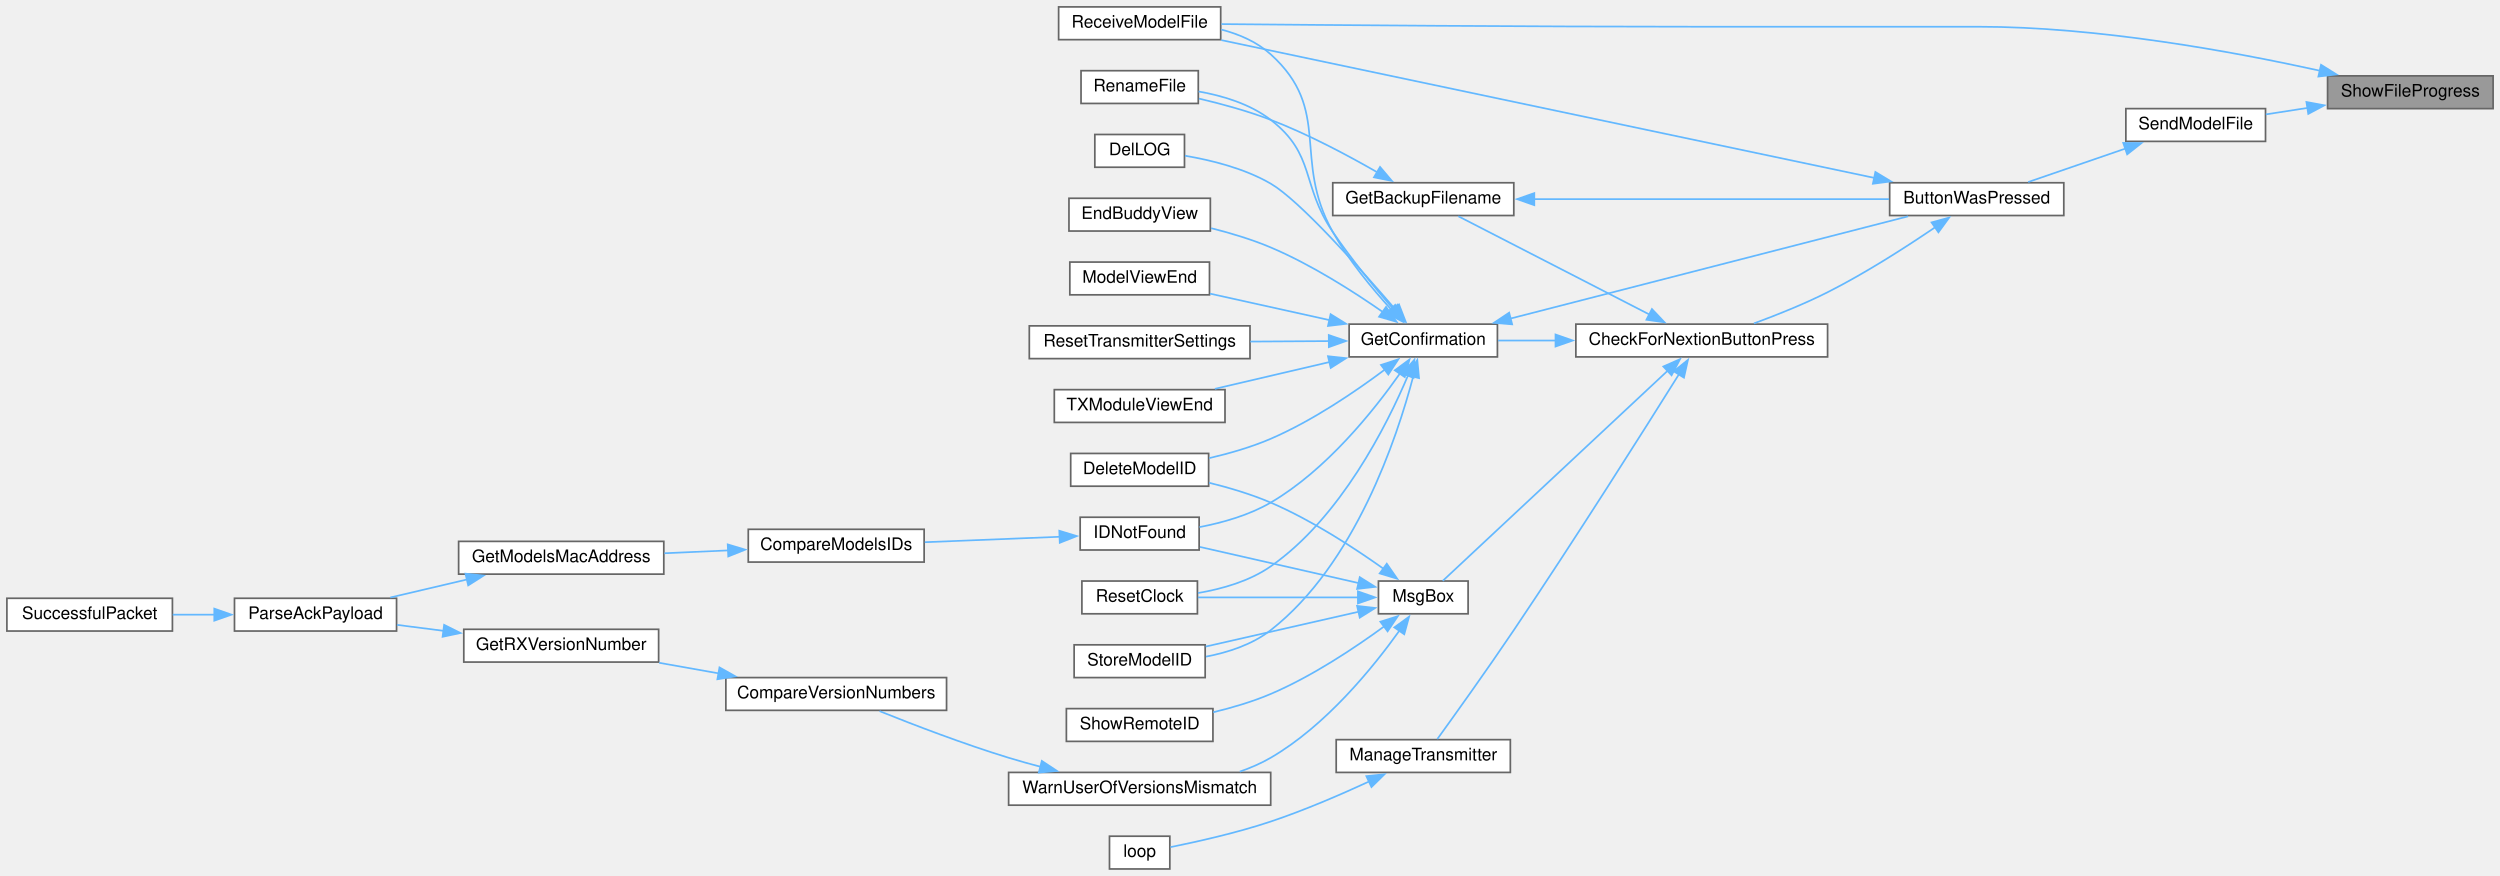
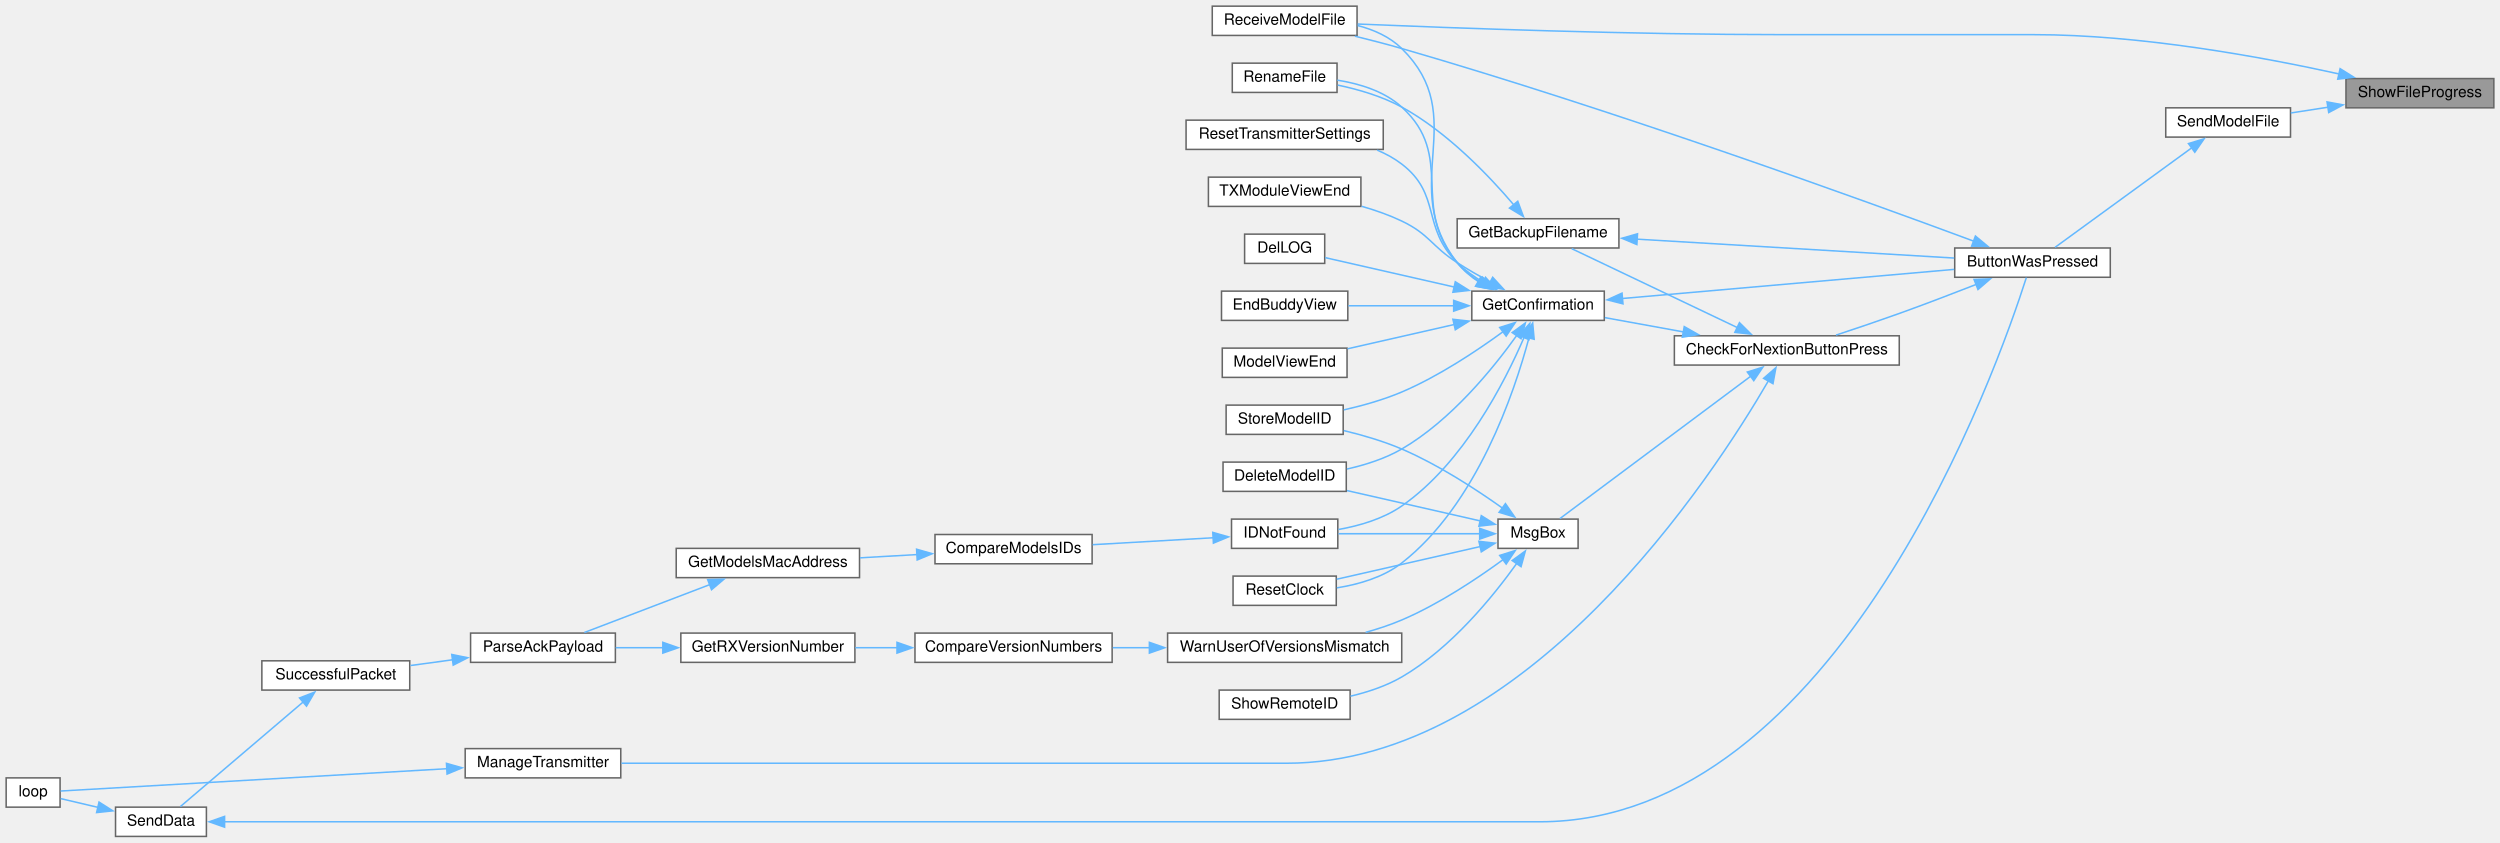
- <svg xmlns="http://www.w3.org/2000/svg" xmlns:xlink="http://www.w3.org/1999/xlink" width="1450pt" height="508pt" viewBox="0.00 0.00 1450.00 508.00">
-   <g id="graph0" class="graph" transform="scale(1 1) rotate(0) translate(4 504)">
+ <svg xmlns="http://www.w3.org/2000/svg" xmlns:xlink="http://www.w3.org/1999/xlink" width="1623pt" height="547pt" viewBox="0.00 0.00 1623.00 547.00">
+   <g id="graph0" class="graph" transform="scale(1 1) rotate(0) translate(4 543)">
    <g id="node1" class="node">
      <g id="a_node1">
        <a xlink:title=" ">
-           <polygon fill="#999999" stroke="#666666" points="1442,-460 1346,-460 1346,-441 1442,-441 1442,-460" />
-           <text text-anchor="middle" x="1394" y="-448" font-family="Helvetica,sans-Serif" font-size="10.00">ShowFileProgress</text>
+           <polygon fill="#999999" stroke="#666666" points="1615,-492 1519,-492 1519,-473 1615,-473 1615,-492" />
+           <text text-anchor="middle" x="1567" y="-480" font-family="Helvetica,sans-Serif" font-size="10.00">ShowFileProgress</text>
        </a>
      </g>
    </g>
    <g id="node2" class="node">
      <g id="a_node2">
        <a xlink:href="ModelExchange_8h.html#ab7c9edf843c732d7fe296564f39bc0dc" target="_top" xlink:title="RECEIVE A MODEL FILE.">
-           <polygon fill="white" stroke="#666666" points="704,-500 610,-500 610,-481 704,-481 704,-500" />
-           <text text-anchor="middle" x="657" y="-488" font-family="Helvetica,sans-Serif" font-size="10.00">ReceiveModelFile</text>
+           <polygon fill="white" stroke="#666666" points="877,-539 783,-539 783,-520 877,-520 877,-539" />
+           <text text-anchor="middle" x="830" y="-527" font-family="Helvetica,sans-Serif" font-size="10.00">ReceiveModelFile</text>
        </a>
      </g>
    </g>
    <g id="edge1" class="edge">
-       <path fill="none" stroke="#63b8ff" d="M1341.47,-463C1291.26,-474.08 1212.6,-488.5 1143.5,-488.5 1143.5,-488.5 1143.5,-488.5 982,-488.5 883.14,-488.5 767.31,-489.44 704.41,-490.03" />
-       <polygon fill="#63b8ff" stroke="#63b8ff" points="1342.2,-466.43 1351.19,-460.82 1340.66,-459.6 1342.2,-466.43" />
+       <path fill="none" stroke="#63b8ff" d="M1514.47,-495C1464.26,-506.08 1385.6,-520.5 1316.5,-520.5 1316.5,-520.5 1316.5,-520.5 1155,-520.5 1056.1,-520.5 940.29,-524.74 877.4,-527.4" />
+       <polygon fill="#63b8ff" stroke="#63b8ff" points="1515.2,-498.43 1524.19,-492.82 1513.66,-491.6 1515.2,-498.43" />
    </g>
    <g id="node3" class="node">
      <g id="a_node3">
        <a xlink:href="ModelExchange_8h.html#a58c67a975068930341f0663e0a08c9d3" target="_top" xlink:title="SEND A MODEL FILE.">
-           <polygon fill="white" stroke="#666666" points="1310,-441 1229,-441 1229,-422 1310,-422 1310,-441" />
-           <text text-anchor="middle" x="1269.5" y="-429" font-family="Helvetica,sans-Serif" font-size="10.00">SendModelFile</text>
+           <polygon fill="white" stroke="#666666" points="1483,-473 1402,-473 1402,-454 1483,-454 1483,-473" />
+           <text text-anchor="middle" x="1442.5" y="-461" font-family="Helvetica,sans-Serif" font-size="10.00">SendModelFile</text>
        </a>
      </g>
    </g>
    <g id="edge2" class="edge">
-       <path fill="none" stroke="#63b8ff" d="M1334.5,-441.43C1326.26,-440.15 1317.96,-438.86 1310.19,-437.66" />
-       <polygon fill="#63b8ff" stroke="#63b8ff" points="1333.72,-444.85 1344.14,-442.92 1334.8,-437.93 1333.72,-444.85" />
+       <path fill="none" stroke="#63b8ff" d="M1507.5,-473.43C1499.26,-472.15 1490.96,-470.86 1483.19,-469.66" />
+       <polygon fill="#63b8ff" stroke="#63b8ff" points="1506.72,-476.85 1517.14,-474.92 1507.8,-469.93 1506.72,-476.85" />
    </g>
    <g id="node4" class="node">
      <g id="a_node4">
        <a xlink:href="TransmitterCode_2src_2main_8cpp.html#a804fdbdd5eab4c596bbe8a23eecbe4d5" target="_top" xlink:title=" ">
-           <polygon fill="white" stroke="#666666" points="1193,-398 1092,-398 1092,-379 1193,-379 1193,-398" />
-           <text text-anchor="middle" x="1142.5" y="-386" font-family="Helvetica,sans-Serif" font-size="10.00">ButtonWasPressed</text>
+           <polygon fill="white" stroke="#666666" points="1366,-382 1265,-382 1265,-363 1366,-363 1366,-382" />
+           <text text-anchor="middle" x="1315.5" y="-370" font-family="Helvetica,sans-Serif" font-size="10.00">ButtonWasPressed</text>
        </a>
      </g>
    </g>
    <g id="edge3" class="edge">
-       <path fill="none" stroke="#63b8ff" d="M1228.83,-417.86C1210.49,-411.55 1189.11,-404.19 1172.33,-398.42" />
-       <polygon fill="#63b8ff" stroke="#63b8ff" points="1227.48,-421.09 1238.08,-421.03 1229.76,-414.47 1227.48,-421.09" />
-     </g>
-     <g id="edge37" class="edge">
-       <path fill="none" stroke="#63b8ff" d="M1083.18,-400.8C986.02,-421.3 792.94,-462.03 704.37,-480.72" />
-       <polygon fill="#63b8ff" stroke="#63b8ff" points="1083.72,-404.27 1092.78,-398.78 1082.27,-397.42 1083.72,-404.27" />
+       <path fill="none" stroke="#63b8ff" d="M1419.07,-447.17C1393.22,-428.35 1351.56,-398.02 1330.16,-382.44" />
+       <polygon fill="#63b8ff" stroke="#63b8ff" points="1416.75,-449.81 1426.9,-452.87 1420.87,-444.16 1416.75,-449.81" />
+     </g>
+     <g id="edge40" class="edge">
+       <path fill="none" stroke="#63b8ff" d="M1277.35,-386.43C1206.02,-412.9 1044.66,-471.36 906,-511.5 896.22,-514.33 885.64,-517.07 875.6,-519.51" />
+       <polygon fill="#63b8ff" stroke="#63b8ff" points="1278.44,-389.76 1286.59,-383 1275.99,-383.2 1278.44,-389.76" />
    </g>
    <g id="node5" class="node">
      <g id="a_node5">
        <a xlink:href="Utilities_8h.html#afb7c85cac4aa89fd998ed81c330374d2" target="_top" xlink:title=" ">
-           <polygon fill="white" stroke="#666666" points="1056,-316 910,-316 910,-297 1056,-297 1056,-316" />
-           <text text-anchor="middle" x="983" y="-304" font-family="Helvetica,sans-Serif" font-size="10.00">CheckForNextionButtonPress</text>
+           <polygon fill="white" stroke="#666666" points="1229,-325 1083,-325 1083,-306 1229,-306 1229,-325" />
+           <text text-anchor="middle" x="1156" y="-313" font-family="Helvetica,sans-Serif" font-size="10.00">CheckForNextionButtonPress</text>
        </a>
      </g>
    </g>
    <g id="edge4" class="edge">
-       <path fill="none" stroke="#63b8ff" d="M1118.72,-372.41C1101.89,-360.96 1078.15,-345.67 1056,-334.5 1042.35,-327.62 1026.58,-321.31 1013.28,-316.43" />
-       <polygon fill="#63b8ff" stroke="#63b8ff" points="1116.3,-375 1126.52,-377.8 1120.28,-369.24 1116.3,-375" />
+       <path fill="none" stroke="#63b8ff" d="M1278.96,-358.36C1263.65,-352.38 1245.51,-345.43 1229,-339.5 1215.61,-334.69 1200.7,-329.66 1187.94,-325.46" />
+       <polygon fill="#63b8ff" stroke="#63b8ff" points="1277.55,-361.56 1288.14,-361.96 1280.11,-355.05 1277.55,-361.56" />
    </g>
    <g id="node6" class="node">
      <g id="a_node6">
        <a xlink:href="TransmitterCode_2src_2main_8cpp.html#a641d6dab68ec7b2a8a32492aac55bc1c" target="_top" xlink:title=" ">
-           <polygon fill="white" stroke="#666666" points="874,-398 769,-398 769,-379 874,-379 874,-398" />
-           <text text-anchor="middle" x="821.5" y="-386" font-family="Helvetica,sans-Serif" font-size="10.00">GetBackupFilename</text>
+           <polygon fill="white" stroke="#666666" points="1047,-401 942,-401 942,-382 1047,-382 1047,-401" />
+           <text text-anchor="middle" x="994.5" y="-389" font-family="Helvetica,sans-Serif" font-size="10.00">GetBackupFilename</text>
        </a>
      </g>
    </g>
    <g id="edge5" class="edge">
-       <path fill="none" stroke="#63b8ff" d="M952.58,-321.62C920.3,-338.22 869.39,-364.39 841.81,-378.57" />
-       <polygon fill="#63b8ff" stroke="#63b8ff" points="954.12,-324.77 961.41,-317.08 950.92,-318.54 954.12,-324.77" />
+       <path fill="none" stroke="#63b8ff" d="M1124.08,-330.23C1092.34,-345.36 1043.82,-368.47 1016.36,-381.56" />
+       <polygon fill="#63b8ff" stroke="#63b8ff" points="1125.26,-333.55 1132.78,-326.09 1122.25,-327.23 1125.26,-333.55" />
    </g>
    <g id="node8" class="node">
      <g id="a_node8">
        <a xlink:href="TransmitterCode_2src_2main_8cpp.html#a6506bf72e0dd9e9ce480156b47625bff" target="_top" xlink:title=" ">
-           <polygon fill="white" stroke="#666666" points="864.5,-316 778.5,-316 778.5,-297 864.5,-297 864.5,-316" />
-           <text text-anchor="middle" x="821.5" y="-304" font-family="Helvetica,sans-Serif" font-size="10.00">GetConfirmation</text>
+           <polygon fill="white" stroke="#666666" points="1037.5,-354 951.5,-354 951.5,-335 1037.5,-335 1037.5,-354" />
+           <text text-anchor="middle" x="994.5" y="-342" font-family="Helvetica,sans-Serif" font-size="10.00">GetConfirmation</text>
        </a>
      </g>
    </g>
    <g id="edge8" class="edge">
-       <path fill="none" stroke="#63b8ff" d="M898.55,-306.5C886.89,-306.5 875.35,-306.5 864.9,-306.5" />
-       <polygon fill="#63b8ff" stroke="#63b8ff" points="898.2,-310 908.2,-306.5 898.2,-303 898.2,-310" />
-     </g>
-     <g id="node22" class="node">
-       <g id="a_node22">
-         <a xlink:href="TransmitterCode_2src_2main_8cpp.html#a558ea014e230b7caa54ce5a37ad29b22" target="_top" xlink:title=" ">
-           <polygon fill="white" stroke="#666666" points="872,-75 771,-75 771,-56 872,-56 872,-75" />
-           <text text-anchor="middle" x="821.5" y="-63" font-family="Helvetica,sans-Serif" font-size="10.00">ManageTransmitter</text>
-         </a>
-       </g>
-     </g>
-     <g id="edge25" class="edge">
-       <path fill="none" stroke="#63b8ff" d="M969.72,-286.8C949.96,-255.24 909.7,-191.49 874,-138.5 858.57,-115.6 839.7,-89.25 829.63,-75.32" />
-       <polygon fill="#63b8ff" stroke="#63b8ff" points="966.75,-288.65 975.01,-295.27 972.68,-284.94 966.75,-288.65" />
+       <path fill="none" stroke="#63b8ff" d="M1088.93,-327.51C1071.68,-330.65 1053.55,-333.95 1037.89,-336.79" />
+       <polygon fill="#63b8ff" stroke="#63b8ff" points="1089.41,-330.98 1098.62,-325.75 1088.16,-324.1 1089.41,-330.98" />
    </g>
    <g id="node24" class="node">
      <g id="a_node24">
+         <a xlink:href="TransmitterCode_2src_2main_8cpp.html#a558ea014e230b7caa54ce5a37ad29b22" target="_top" xlink:title=" ">
+           <polygon fill="white" stroke="#666666" points="399,-57 298,-57 298,-38 399,-38 399,-57" />
+           <text text-anchor="middle" x="348.5" y="-45" font-family="Helvetica,sans-Serif" font-size="10.00">ManageTransmitter</text>
+         </a>
+       </g>
+     </g>
+     <g id="edge28" class="edge">
+       <path fill="none" stroke="#63b8ff" d="M1144.15,-295.94C1108.29,-234.2 986.98,-47.5 831,-47.5 831,-47.5 831,-47.5 653,-47.5 563.69,-47.5 459.59,-47.5 399.45,-47.5" />
+       <polygon fill="#63b8ff" stroke="#63b8ff" points="1140.93,-297.37 1148.92,-304.33 1147.02,-293.91 1140.93,-297.37" />
+     </g>
+     <g id="node25" class="node">
+       <g id="a_node25">
        <a xlink:href="TransmitterCode_2src_2main_8cpp.html#a6f5b0f1e4ca75768c16c4dd93f92a8de" target="_top" xlink:title=" ">
-           <polygon fill="white" stroke="#666666" points="847.5,-167 795.5,-167 795.5,-148 847.5,-148 847.5,-167" />
-           <text text-anchor="middle" x="821.5" y="-155" font-family="Helvetica,sans-Serif" font-size="10.00">MsgBox</text>
-         </a>
-       </g>
-     </g>
-     <g id="edge27" class="edge">
-       <path fill="none" stroke="#63b8ff" d="M963.41,-289.14C929.63,-257.57 859.2,-191.79 832.8,-167.12" />
-       <polygon fill="#63b8ff" stroke="#63b8ff" points="960.73,-291.42 970.43,-295.69 965.51,-286.31 960.73,-291.42" />
+           <polygon fill="white" stroke="#666666" points="1020.5,-206 968.5,-206 968.5,-187 1020.5,-187 1020.5,-206" />
+           <text text-anchor="middle" x="994.5" y="-194" font-family="Helvetica,sans-Serif" font-size="10.00">MsgBox</text>
+         </a>
+       </g>
+     </g>
+     <g id="edge30" class="edge">
+       <path fill="none" stroke="#63b8ff" d="M1132.59,-298.78C1098.82,-273.58 1035.94,-226.67 1008.67,-206.33" />
+       <polygon fill="#63b8ff" stroke="#63b8ff" points="1130.35,-301.48 1140.46,-304.65 1134.54,-295.87 1130.35,-301.48" />
    </g>
    <g id="edge6" class="edge">
-       <path fill="none" stroke="#63b8ff" d="M885.68,-388.5C946.13,-388.5 1036.1,-388.5 1091.66,-388.5" />
-       <polygon fill="#63b8ff" stroke="#63b8ff" points="885.89,-385 875.89,-388.5 885.89,-392 885.89,-385" />
+       <path fill="none" stroke="#63b8ff" d="M1058.68,-387.74C1119.13,-384.14 1209.1,-378.78 1264.66,-375.47" />
+       <polygon fill="#63b8ff" stroke="#63b8ff" points="1058.66,-384.23 1048.88,-388.32 1059.08,-391.22 1058.66,-384.23" />
    </g>
    <g id="node7" class="node">
      <g id="a_node7">
        <a xlink:href="TransmitterCode_2src_2main_8cpp.html#a9d94366336f1e5fd43edb9c24bec5821" target="_top" xlink:title=" ">
-           <polygon fill="white" stroke="#666666" points="691,-463 623,-463 623,-444 691,-444 691,-463" />
-           <text text-anchor="middle" x="657" y="-451" font-family="Helvetica,sans-Serif" font-size="10.00">RenameFile</text>
+           <polygon fill="white" stroke="#666666" points="864,-502 796,-502 796,-483 864,-483 864,-502" />
+           <text text-anchor="middle" x="830" y="-490" font-family="Helvetica,sans-Serif" font-size="10.00">RenameFile</text>
        </a>
      </g>
    </g>
    <g id="edge7" class="edge">
-       <path fill="none" stroke="#63b8ff" d="M794.83,-404.06C777.78,-413.87 754.63,-426.21 733,-434.5 719.71,-439.6 704.56,-443.73 691.38,-446.82" />
-       <polygon fill="#63b8ff" stroke="#63b8ff" points="796.43,-407.18 803.28,-399.1 792.89,-401.14 796.43,-407.18" />
-     </g>
-     <g id="edge19" class="edge">
-       <path fill="none" stroke="#63b8ff" d="M802.83,-324.57C791.9,-336.53 778.25,-353 769,-369.5 745.29,-411.8 768.97,-439.98 733,-472.5 725.05,-479.68 714.75,-484.14 704.34,-486.86" />
-       <polygon fill="#63b8ff" stroke="#63b8ff" points="805.2,-327.16 809.5,-317.48 800.1,-322.36 805.2,-327.16" />
+       <path fill="none" stroke="#63b8ff" d="M978.68,-410.07C962.7,-428.85 935.55,-457.33 906,-473.5 893.27,-480.46 877.94,-484.93 864.46,-487.77" />
+       <polygon fill="#63b8ff" stroke="#63b8ff" points="981.33,-412.36 985.01,-402.42 975.94,-407.9 981.33,-412.36" />
+     </g>
+     <g id="edge22" class="edge">
+       <path fill="none" stroke="#63b8ff" d="M955.93,-360.04C950.69,-363.51 945.8,-367.64 942,-372.5 902.72,-422.79 951.53,-466.78 906,-511.5 898.26,-519.1 887.91,-523.69 877.38,-526.42" />
+       <polygon fill="#63b8ff" stroke="#63b8ff" points="957.37,-363.25 964.3,-355.24 953.88,-357.18 957.37,-363.25" />
    </g>
    <g id="edge9" class="edge">
-       <path fill="none" stroke="#63b8ff" d="M871.97,-319.22C935.59,-335.57 1044.75,-363.63 1102.7,-378.53" />
-       <polygon fill="#63b8ff" stroke="#63b8ff" points="873.05,-315.88 862.49,-316.78 871.31,-322.66 873.05,-315.88" />
-     </g>
-     <g id="edge20" class="edge">
-       <path fill="none" stroke="#63b8ff" d="M804.14,-324.71C793.53,-336.94 779.74,-353.66 769,-369.5 750.48,-396.84 759.16,-414.34 733,-434.5 721.08,-443.68 705.24,-448.47 691.18,-450.94" />
-       <polygon fill="#63b8ff" stroke="#63b8ff" points="806.55,-327.27 810.53,-317.46 801.29,-322.65 806.55,-327.27" />
+       <path fill="none" stroke="#63b8ff" d="M1049.01,-349.2C1109.16,-354.48 1206.05,-362.98 1264.66,-368.12" />
+       <polygon fill="#63b8ff" stroke="#63b8ff" points="1049.64,-345.74 1039.37,-348.35 1049.02,-352.71 1049.64,-345.74" />
+     </g>
+     <g id="edge23" class="edge">
+       <path fill="none" stroke="#63b8ff" d="M956.8,-360.02C951.32,-363.52 946.13,-367.67 942,-372.5 911.02,-408.71 941.25,-441.43 906,-473.5 894.67,-483.81 878.56,-488.7 864.17,-490.96" />
+       <polygon fill="#63b8ff" stroke="#63b8ff" points="958.48,-363.09 965.49,-355.15 955.05,-356.99 958.48,-363.09" />
    </g>
    <g id="node9" class="node">
      <g id="a_node9">
        <a xlink:href="TransmitterCode_2src_2main_8cpp.html#ac45477c637c975e13189e2988c8813b3" target="_top" xlink:title=" ">
-           <polygon fill="white" stroke="#666666" points="697,-241 617,-241 617,-222 697,-222 697,-241" />
-           <text text-anchor="middle" x="657" y="-229" font-family="Helvetica,sans-Serif" font-size="10.00">DeleteModelID</text>
+           <polygon fill="white" stroke="#666666" points="870,-243 790,-243 790,-224 870,-224 870,-243" />
+           <text text-anchor="middle" x="830" y="-231" font-family="Helvetica,sans-Serif" font-size="10.00">DeleteModelID</text>
        </a>
      </g>
    </g>
    <g id="edge10" class="edge">
-       <path fill="none" stroke="#63b8ff" d="M799.19,-289.63C782.17,-276.91 757.22,-259.93 733,-249.5 721.81,-244.68 709.1,-241.02 697.36,-238.29" />
-       <polygon fill="#63b8ff" stroke="#63b8ff" points="796.97,-292.33 807.04,-295.62 801.22,-286.77 796.97,-292.33" />
+       <path fill="none" stroke="#63b8ff" d="M980.66,-325.22C965.41,-303.88 937.97,-270.05 906,-251.5 895.23,-245.25 882.38,-241.17 870.4,-238.5" />
+       <polygon fill="#63b8ff" stroke="#63b8ff" points="977.7,-327.1 986.27,-333.33 983.46,-323.12 977.7,-327.1" />
    </g>
    <g id="node10" class="node">
      <g id="a_node10">
        <a xlink:href="TransmitterCode_2src_2main_8cpp.html#a53d438145d004c3b053f245f494f4284" target="_top" xlink:title=" ">
-           <polygon fill="white" stroke="#666666" points="683,-426 631,-426 631,-407 683,-407 683,-426" />
-           <text text-anchor="middle" x="657" y="-414" font-family="Helvetica,sans-Serif" font-size="10.00">DelLOG</text>
+           <polygon fill="white" stroke="#666666" points="856,-391 804,-391 804,-372 856,-372 856,-391" />
+           <text text-anchor="middle" x="830" y="-379" font-family="Helvetica,sans-Serif" font-size="10.00">DelLOG</text>
        </a>
      </g>
    </g>
    <g id="edge11" class="edge">
-       <path fill="none" stroke="#63b8ff" d="M804.98,-324.9C784.65,-348.57 749.64,-387.82 733,-397.5 717.79,-406.34 698.5,-411.11 683.3,-413.66" />
-       <polygon fill="#63b8ff" stroke="#63b8ff" points="807.42,-327.43 811.24,-317.55 802.09,-322.89 807.42,-327.43" />
+       <path fill="none" stroke="#63b8ff" d="M940.3,-356.61C912.09,-363.04 878.72,-370.63 856.35,-375.73" />
+       <polygon fill="#63b8ff" stroke="#63b8ff" points="940.78,-360.09 949.75,-354.46 939.23,-353.27 940.78,-360.09" />
    </g>
    <g id="node11" class="node">
      <g id="a_node11">
        <a xlink:href="TransmitterCode_2src_2main_8cpp.html#a16c65917a148c7f6c17babf11e977b69" target="_top" xlink:title=" ">
-           <polygon fill="white" stroke="#666666" points="698,-389 616,-389 616,-370 698,-370 698,-389" />
-           <text text-anchor="middle" x="657" y="-377" font-family="Helvetica,sans-Serif" font-size="10.00">EndBuddyView</text>
+           <polygon fill="white" stroke="#666666" points="871,-354 789,-354 789,-335 871,-335 871,-354" />
+           <text text-anchor="middle" x="830" y="-342" font-family="Helvetica,sans-Serif" font-size="10.00">EndBuddyView</text>
        </a>
      </g>
    </g>
    <g id="edge12" class="edge">
-       <path fill="none" stroke="#63b8ff" d="M798.13,-322.97C781.04,-334.88 756.5,-350.55 733,-360.5 722.12,-365.11 709.85,-368.79 698.44,-371.65" />
-       <polygon fill="#63b8ff" stroke="#63b8ff" points="799.91,-326 806.03,-317.35 795.85,-320.29 799.91,-326" />
+       <path fill="none" stroke="#63b8ff" d="M939.89,-344.5C917.56,-344.5 892.08,-344.5 871.38,-344.5" />
+       <polygon fill="#63b8ff" stroke="#63b8ff" points="939.72,-348 949.72,-344.5 939.72,-341 939.72,-348" />
    </g>
    <g id="node12" class="node">
      <g id="a_node12">
        <a xlink:href="ModelMatch_8h.html#afdd42b1130d38073be1c2025af855879" target="_top" xlink:title=" ">
-           <polygon fill="white" stroke="#666666" points="691.5,-204 622.5,-204 622.5,-185 691.5,-185 691.5,-204" />
-           <text text-anchor="middle" x="657" y="-192" font-family="Helvetica,sans-Serif" font-size="10.00">IDNotFound</text>
+           <polygon fill="white" stroke="#666666" points="864.5,-206 795.5,-206 795.5,-187 864.5,-187 864.5,-206" />
+           <text text-anchor="middle" x="830" y="-194" font-family="Helvetica,sans-Serif" font-size="10.00">IDNotFound</text>
        </a>
      </g>
    </g>
    <g id="edge13" class="edge">
-       <path fill="none" stroke="#63b8ff" d="M807.94,-287.35C792.78,-265.79 765.27,-231.34 733,-212.5 720.51,-205.21 705.21,-200.87 691.69,-198.28" />
-       <polygon fill="#63b8ff" stroke="#63b8ff" points="804.98,-289.22 813.51,-295.51 810.77,-285.28 804.98,-289.22" />
-     </g>
-     <g id="node17" class="node">
-       <g id="a_node17">
-         <a xlink:href="TransmitterCode_2src_2main_8cpp.html#ae9f91b9da28f2e1e2fb126961f03c31c" target="_top" xlink:title=" ">
-           <polygon fill="white" stroke="#666666" points="697.5,-352 616.5,-352 616.5,-333 697.5,-333 697.5,-352" />
-           <text text-anchor="middle" x="657" y="-340" font-family="Helvetica,sans-Serif" font-size="10.00">ModelViewEnd</text>
-         </a>
-       </g>
-     </g>
-     <g id="edge18" class="edge">
-       <path fill="none" stroke="#63b8ff" d="M767.11,-318.33C744.53,-323.33 718.69,-329.06 697.82,-333.68" />
-       <polygon fill="#63b8ff" stroke="#63b8ff" points="767.75,-321.77 776.75,-316.19 766.23,-314.94 767.75,-321.77" />
-     </g>
-     <g id="node18" class="node">
-       <g id="a_node18">
-         <a xlink:href="TransmitterCode_2src_2main_8cpp.html#a75875d66db3193e4034c3768c175f8ef" target="_top" xlink:title=" ">
-           <polygon fill="white" stroke="#666666" points="690.5,-167 623.5,-167 623.5,-148 690.5,-148 690.5,-167" />
-           <text text-anchor="middle" x="657" y="-155" font-family="Helvetica,sans-Serif" font-size="10.00">ResetClock</text>
-         </a>
-       </g>
-     </g>
-     <g id="edge21" class="edge">
-       <path fill="none" stroke="#63b8ff" d="M812.66,-286.25C800.29,-257.08 773.43,-203.68 733,-175.5 720.7,-166.92 704.8,-162.41 690.82,-160.04" />
-       <polygon fill="#63b8ff" stroke="#63b8ff" points="809.37,-287.44 816.37,-295.39 815.85,-284.81 809.37,-287.44" />
+       <path fill="none" stroke="#63b8ff" d="M985.43,-323.97C972.93,-294.94 946.07,-242.32 906,-214.5 894.01,-206.18 878.63,-201.68 864.93,-199.25" />
+       <polygon fill="#63b8ff" stroke="#63b8ff" points="982.15,-325.2 989.2,-333.11 988.62,-322.53 982.15,-325.2" />
    </g>
    <g id="node19" class="node">
      <g id="a_node19">
-         <a xlink:href="TransmitterCode_2src_2main_8cpp.html#a5c7f22bae35d5d6df9d54fe79dbb8401" target="_top" xlink:title=" ">
-           <polygon fill="white" stroke="#666666" points="721,-315 593,-315 593,-296 721,-296 721,-315" />
-           <text text-anchor="middle" x="657" y="-303" font-family="Helvetica,sans-Serif" font-size="10.00">ResetTransmitterSettings</text>
-         </a>
-       </g>
-     </g>
-     <g id="edge22" class="edge">
-       <path fill="none" stroke="#63b8ff" d="M766.85,-306.17C752.24,-306.08 736.28,-305.98 721.19,-305.89" />
-       <polygon fill="#63b8ff" stroke="#63b8ff" points="766.69,-309.67 776.72,-306.23 766.74,-302.67 766.69,-309.67" />
+         <a xlink:href="TransmitterCode_2src_2main_8cpp.html#ae9f91b9da28f2e1e2fb126961f03c31c" target="_top" xlink:title=" ">
+           <polygon fill="white" stroke="#666666" points="870.5,-317 789.5,-317 789.5,-298 870.5,-298 870.5,-317" />
+           <text text-anchor="middle" x="830" y="-305" font-family="Helvetica,sans-Serif" font-size="10.00">ModelViewEnd</text>
+         </a>
+       </g>
+     </g>
+     <g id="edge21" class="edge">
+       <path fill="none" stroke="#63b8ff" d="M940.11,-332.34C917.53,-327.2 891.69,-321.32 870.82,-316.57" />
+       <polygon fill="#63b8ff" stroke="#63b8ff" points="939.23,-335.73 949.75,-334.54 940.78,-328.91 939.23,-335.73" />
    </g>
    <g id="node20" class="node">
      <g id="a_node20">
-         <a xlink:href="TransmitterCode_2src_2main_8cpp.html#a3838aa0b33bb22d3b9934da05d2716d8" target="_top" xlink:title=" ">
-           <polygon fill="white" stroke="#666666" points="695,-130 619,-130 619,-111 695,-111 695,-130" />
-           <text text-anchor="middle" x="657" y="-118" font-family="Helvetica,sans-Serif" font-size="10.00">StoreModelID</text>
-         </a>
-       </g>
-     </g>
-     <g id="edge23" class="edge">
-       <path fill="none" stroke="#63b8ff" d="M815.68,-285.72C806.27,-249.9 781.92,-176.71 733,-138.5 722.34,-130.18 708.42,-125.62 695.47,-123.15" />
-       <polygon fill="#63b8ff" stroke="#63b8ff" points="812.24,-286.38 818.04,-295.24 819.04,-284.69 812.24,-286.38" />
+         <a xlink:href="TransmitterCode_2src_2main_8cpp.html#a75875d66db3193e4034c3768c175f8ef" target="_top" xlink:title=" ">
+           <polygon fill="white" stroke="#666666" points="863.5,-169 796.5,-169 796.5,-150 863.5,-150 863.5,-169" />
+           <text text-anchor="middle" x="830" y="-157" font-family="Helvetica,sans-Serif" font-size="10.00">ResetClock</text>
+         </a>
+       </g>
+     </g>
+     <g id="edge24" class="edge">
+       <path fill="none" stroke="#63b8ff" d="M988.65,-323.84C979.17,-288.23 954.74,-215.47 906,-177.5 894.06,-168.2 878.05,-163.6 863.89,-161.37" />
+       <polygon fill="#63b8ff" stroke="#63b8ff" points="985.19,-324.45 991.02,-333.3 991.98,-322.75 985.19,-324.45" />
    </g>
    <g id="node21" class="node">
      <g id="a_node21">
+         <a xlink:href="TransmitterCode_2src_2main_8cpp.html#a5c7f22bae35d5d6df9d54fe79dbb8401" target="_top" xlink:title=" ">
+           <polygon fill="white" stroke="#666666" points="894,-465 766,-465 766,-446 894,-446 894,-465" />
+           <text text-anchor="middle" x="830" y="-453" font-family="Helvetica,sans-Serif" font-size="10.00">ResetTransmitterSettings</text>
+         </a>
+       </g>
+     </g>
+     <g id="edge25" class="edge">
+       <path fill="none" stroke="#63b8ff" d="M958.75,-359.88C952.74,-363.48 946.88,-367.69 942,-372.5 918.76,-395.41 931.92,-416.66 906,-436.5 901.2,-440.17 895.77,-443.14 890.08,-445.54" />
+       <polygon fill="#63b8ff" stroke="#63b8ff" points="960.38,-362.98 967.5,-355.13 957.04,-356.83 960.38,-362.98" />
+     </g>
+     <g id="node22" class="node">
+       <g id="a_node22">
+         <a xlink:href="TransmitterCode_2src_2main_8cpp.html#a3838aa0b33bb22d3b9934da05d2716d8" target="_top" xlink:title=" ">
+           <polygon fill="white" stroke="#666666" points="868,-280 792,-280 792,-261 868,-261 868,-280" />
+           <text text-anchor="middle" x="830" y="-268" font-family="Helvetica,sans-Serif" font-size="10.00">StoreModelID</text>
+         </a>
+       </g>
+     </g>
+     <g id="edge26" class="edge">
+       <path fill="none" stroke="#63b8ff" d="M971.85,-327.72C954.81,-315.26 930,-298.72 906,-288.5 894.17,-283.47 880.67,-279.68 868.41,-276.9" />
+       <polygon fill="#63b8ff" stroke="#63b8ff" points="969.61,-330.42 979.71,-333.6 973.8,-324.81 969.61,-330.42" />
+     </g>
+     <g id="node23" class="node">
+       <g id="a_node23">
        <a xlink:href="TransmitterCode_2src_2main_8cpp.html#a3c55ef7c23759a89a86f6519569c4f7a" target="_top" xlink:title=" ">
-           <polygon fill="white" stroke="#666666" points="706.5,-278 607.5,-278 607.5,-259 706.5,-259 706.5,-278" />
-           <text text-anchor="middle" x="657" y="-266" font-family="Helvetica,sans-Serif" font-size="10.00">TXModuleViewEnd</text>
-         </a>
-       </g>
-     </g>
-     <g id="edge24" class="edge">
-       <path fill="none" stroke="#63b8ff" d="M767.24,-294.05C745.63,-288.99 721.01,-283.24 700.62,-278.47" />
-       <polygon fill="#63b8ff" stroke="#63b8ff" points="766.22,-297.4 776.76,-296.27 767.82,-290.59 766.22,-297.4" />
+           <polygon fill="white" stroke="#666666" points="879.5,-428 780.5,-428 780.5,-409 879.5,-409 879.5,-428" />
+           <text text-anchor="middle" x="830" y="-416" font-family="Helvetica,sans-Serif" font-size="10.00">TXModuleViewEnd</text>
+         </a>
+       </g>
+     </g>
+     <g id="edge27" class="edge">
+       <path fill="none" stroke="#63b8ff" d="M963.46,-359.88C956.31,-363.8 948.79,-368.14 942,-372.5 925.17,-383.31 924.05,-390.88 906,-399.5 897.88,-403.38 888.87,-406.53 880,-409.07" />
+       <polygon fill="#63b8ff" stroke="#63b8ff" points="965.05,-363 972.21,-355.2 961.74,-356.83 965.05,-363" />
    </g>
    <g id="node13" class="node">
      <g id="a_node13">
        <a xlink:href="ModelMatch_8h.html#af8fe429ceb65bf9d257a2a0f1c63eccb" target="_top" xlink:title=" ">
-           <polygon fill="white" stroke="#666666" points="532,-197 430,-197 430,-178 532,-178 532,-197" />
-           <text text-anchor="middle" x="481" y="-185" font-family="Helvetica,sans-Serif" font-size="10.00">CompareModelsIDs</text>
+           <polygon fill="white" stroke="#666666" points="705,-196 603,-196 603,-177 705,-177 705,-196" />
+           <text text-anchor="middle" x="654" y="-184" font-family="Helvetica,sans-Serif" font-size="10.00">CompareModelsIDs</text>
        </a>
      </g>
    </g>
    <g id="edge14" class="edge">
-       <path fill="none" stroke="#63b8ff" d="M610.73,-192.68C586.71,-191.71 557.11,-190.52 532.36,-189.53" />
-       <polygon fill="#63b8ff" stroke="#63b8ff" points="610.39,-196.17 620.53,-193.07 610.67,-189.17 610.39,-196.17" />
+       <path fill="none" stroke="#63b8ff" d="M783.73,-193.9C759.71,-192.52 730.11,-190.82 705.36,-189.39" />
+       <polygon fill="#63b8ff" stroke="#63b8ff" points="783.34,-197.38 793.53,-194.46 783.74,-190.39 783.34,-197.38" />
    </g>
    <g id="node14" class="node">
      <g id="a_node14">
        <a xlink:href="ModelMatch_8h.html#a494cb4acb30856d1f53f08df1b80c41b" target="_top" xlink:title=" ">
-           <polygon fill="white" stroke="#666666" points="381,-190 262,-190 262,-171 381,-171 381,-190" />
-           <text text-anchor="middle" x="321.5" y="-178" font-family="Helvetica,sans-Serif" font-size="10.00">GetModelsMacAddress</text>
+           <polygon fill="white" stroke="#666666" points="554,-187 435,-187 435,-168 554,-168 554,-187" />
+           <text text-anchor="middle" x="494.5" y="-175" font-family="Helvetica,sans-Serif" font-size="10.00">GetModelsMacAddress</text>
        </a>
      </g>
    </g>
    <g id="edge15" class="edge">
-       <path fill="none" stroke="#63b8ff" d="M418.29,-184.76C406.14,-184.22 393.41,-183.65 381.35,-183.12" />
-       <polygon fill="#63b8ff" stroke="#63b8ff" points="418.08,-188.25 428.22,-185.2 418.39,-181.26 418.08,-188.25" />
+       <path fill="none" stroke="#63b8ff" d="M591.29,-182.97C579.14,-182.28 566.41,-181.55 554.35,-180.86" />
+       <polygon fill="#63b8ff" stroke="#63b8ff" points="591.04,-186.46 601.22,-183.54 591.44,-179.48 591.04,-186.46" />
    </g>
    <g id="node15" class="node">
      <g id="a_node15">
        <a xlink:href="TransmitterCode_2src_2main_8cpp.html#a694f4f5a0147f4dc29b0bc1a8951547d" target="_top" xlink:title=" ">
-           <polygon fill="white" stroke="#666666" points="226,-157 132,-157 132,-138 226,-138 226,-157" />
-           <text text-anchor="middle" x="179" y="-145" font-family="Helvetica,sans-Serif" font-size="10.00">ParseAckPayload</text>
+           <polygon fill="white" stroke="#666666" points="395.5,-132 301.5,-132 301.5,-113 395.5,-113 395.5,-132" />
+           <text text-anchor="middle" x="348.5" y="-120" font-family="Helvetica,sans-Serif" font-size="10.00">ParseAckPayload</text>
        </a>
      </g>
    </g>
    <g id="edge16" class="edge">
-       <path fill="none" stroke="#63b8ff" d="M266.94,-167.92C252.19,-164.46 236.41,-160.75 222.39,-157.46" />
-       <polygon fill="#63b8ff" stroke="#63b8ff" points="265.96,-171.28 276.49,-170.16 267.56,-164.47 265.96,-171.28" />
+       <path fill="none" stroke="#63b8ff" d="M456.7,-163.44C431.27,-153.73 398.06,-141.05 375.38,-132.39" />
+       <polygon fill="#63b8ff" stroke="#63b8ff" points="455.42,-166.7 466.01,-167 457.92,-160.16 455.42,-166.7" />
    </g>
    <g id="node16" class="node">
      <g id="a_node16">
        <a xlink:href="transceiver_8h.html#a1c11bb6771548de7d96723045b922620" target="_top" xlink:title=" ">
-           <polygon fill="white" stroke="#666666" points="96,-157 0,-157 0,-138 96,-138 96,-157" />
-           <text text-anchor="middle" x="48" y="-145" font-family="Helvetica,sans-Serif" font-size="10.00">SuccessfulPacket</text>
+           <polygon fill="white" stroke="#666666" points="262,-114 166,-114 166,-95 262,-95 262,-114" />
+           <text text-anchor="middle" x="214" y="-102" font-family="Helvetica,sans-Serif" font-size="10.00">SuccessfulPacket</text>
        </a>
      </g>
    </g>
    <g id="edge17" class="edge">
-       <path fill="none" stroke="#63b8ff" d="M120.47,-147.5C112.35,-147.5 104.08,-147.5 96.19,-147.5" />
-       <polygon fill="#63b8ff" stroke="#63b8ff" points="120.28,-151 130.28,-147.5 120.28,-144 120.28,-151" />
-     </g>
-     <g id="node23" class="node">
-       <g id="a_node23">
+       <path fill="none" stroke="#63b8ff" d="M289.77,-114.66C280.64,-113.42 271.29,-112.15 262.44,-110.94" />
+       <polygon fill="#63b8ff" stroke="#63b8ff" points="289.28,-118.12 299.66,-116 290.22,-111.19 289.28,-118.12" />
+     </g>
+     <g id="node17" class="node">
+       <g id="a_node17">
+         <a xlink:href="transceiver_8h.html#a049bfb836e7aa4a3a48a1a4bd225fafc" target="_top" xlink:title=" ">
+           <polygon fill="white" stroke="#666666" points="130,-19 71,-19 71,0 130,0 130,-19" />
+           <text text-anchor="middle" x="100.5" y="-7" font-family="Helvetica,sans-Serif" font-size="10.00">SendData</text>
+         </a>
+       </g>
+     </g>
+     <g id="edge18" class="edge">
+       <path fill="none" stroke="#63b8ff" d="M192.75,-87.24C169.44,-67.39 131.96,-35.46 113.12,-19.4" />
+       <polygon fill="#63b8ff" stroke="#63b8ff" points="190.45,-89.89 200.34,-93.71 194.99,-84.56 190.45,-89.89" />
+     </g>
+     <g id="edge19" class="edge">
+       <path fill="none" stroke="#63b8ff" d="M141.57,-9.5C190.25,-9.5 274.9,-9.5 347.5,-9.5 995.5,-9.5 995.5,-9.5 995.5,-9.5 1189.3,-9.5 1293.09,-305.06 1311.51,-362.79" />
+       <polygon fill="#63b8ff" stroke="#63b8ff" points="141.8,-6 131.8,-9.5 141.8,-13 141.8,-6" />
+     </g>
+     <g id="node18" class="node">
+       <g id="a_node18">
        <a xlink:href="TransmitterCode_2src_2main_8cpp.html#ad3cb30894c94eb016e98bdcaa899ac86" target="_top" xlink:title=" ">
-           <polygon fill="white" stroke="#666666" points="674.5,-19 639.5,-19 639.5,0 674.5,0 674.5,-19" />
-           <text text-anchor="middle" x="657" y="-7" font-family="Helvetica,sans-Serif" font-size="10.00">loop</text>
-         </a>
-       </g>
-     </g>
-     <g id="edge26" class="edge">
-       <path fill="none" stroke="#63b8ff" d="M790.18,-50.78C773.57,-43.11 752.46,-34 733,-27.5 713.44,-20.96 690.27,-15.78 674.92,-12.68" />
-       <polygon fill="#63b8ff" stroke="#63b8ff" points="788.48,-53.84 799.01,-54.92 791.45,-47.51 788.48,-53.84" />
-     </g>
-     <g id="edge28" class="edge">
-       <path fill="none" stroke="#63b8ff" d="M798.47,-174.09C781.39,-186.25 756.71,-202.34 733,-212.5 721.76,-217.31 709.04,-221.1 697.3,-223.99" />
-       <polygon fill="#63b8ff" stroke="#63b8ff" points="800.33,-177.06 806.36,-168.35 796.21,-171.4 800.33,-177.06" />
+           <polygon fill="white" stroke="#666666" points="35,-38 0,-38 0,-19 35,-19 35,-38" />
+           <text text-anchor="middle" x="17.5" y="-26" font-family="Helvetica,sans-Serif" font-size="10.00">loop</text>
+         </a>
+       </g>
+     </g>
+     <g id="edge20" class="edge">
+       <path fill="none" stroke="#63b8ff" d="M59.63,-18.85C51.08,-20.86 42.5,-22.87 35.4,-24.54" />
+       <polygon fill="#63b8ff" stroke="#63b8ff" points="60.3,-22.29 69.24,-16.6 58.71,-15.47 60.3,-22.29" />
    </g>
    <g id="edge29" class="edge">
-       <path fill="none" stroke="#63b8ff" d="M783.97,-165.82C756.41,-172.09 718.88,-180.64 691.97,-186.77" />
-       <polygon fill="#63b8ff" stroke="#63b8ff" points="784.66,-169.25 793.63,-163.62 783.11,-162.42 784.66,-169.25" />
-     </g>
-     <g id="edge30" class="edge">
-       <path fill="none" stroke="#63b8ff" d="M783.82,-157.5C755.87,-157.5 717.73,-157.5 690.79,-157.5" />
-       <polygon fill="#63b8ff" stroke="#63b8ff" points="783.6,-161 793.6,-157.5 783.6,-154 783.6,-161" />
+       <path fill="none" stroke="#63b8ff" d="M286.06,-43.95C208.86,-39.49 80.96,-32.11 35.32,-29.47" />
+       <polygon fill="#63b8ff" stroke="#63b8ff" points="285.84,-47.44 296.02,-44.53 286.24,-40.46 285.84,-47.44" />
+     </g>
+     <g id="edge31" class="edge">
+       <path fill="none" stroke="#63b8ff" d="M956.96,-204.82C931.22,-210.68 896.8,-218.52 870.44,-224.52" />
+       <polygon fill="#63b8ff" stroke="#63b8ff" points="957.66,-208.25 966.63,-202.62 956.11,-201.42 957.66,-208.25" />
    </g>
    <g id="edge32" class="edge">
-       <path fill="none" stroke="#63b8ff" d="M784.03,-149.2C757.58,-143.17 721.92,-135.05 695.28,-128.99" />
-       <polygon fill="#63b8ff" stroke="#63b8ff" points="783.11,-152.58 793.63,-151.38 784.66,-145.75 783.11,-152.58" />
-     </g>
-     <g id="node25" class="node">
-       <g id="a_node25">
-         <a xlink:href="ModelExchange_8h.html#ac36bdea2efcd030a336293af16f5dc09" target="_top" xlink:title=" ">
-           <polygon fill="white" stroke="#666666" points="699.5,-93 614.5,-93 614.5,-74 699.5,-74 699.5,-93" />
-           <text text-anchor="middle" x="657" y="-81" font-family="Helvetica,sans-Serif" font-size="10.00">ShowRemoteID</text>
-         </a>
-       </g>
-     </g>
-     <g id="edge31" class="edge">
-       <path fill="none" stroke="#63b8ff" d="M798.85,-140.72C781.81,-128.26 757,-111.72 733,-101.5 722.53,-97.04 710.74,-93.56 699.67,-90.9" />
-       <polygon fill="#63b8ff" stroke="#63b8ff" points="796.61,-143.42 806.71,-146.6 800.8,-137.81 796.61,-143.42" />
+       <path fill="none" stroke="#63b8ff" d="M956.6,-196.5C929.07,-196.5 891.76,-196.5 864.97,-196.5" />
+       <polygon fill="#63b8ff" stroke="#63b8ff" points="956.6,-200 966.6,-196.5 956.6,-193 956.6,-200" />
+     </g>
+     <g id="edge33" class="edge">
+       <path fill="none" stroke="#63b8ff" d="M957.19,-188.23C929.21,-181.86 890.85,-173.13 863.79,-166.97" />
+       <polygon fill="#63b8ff" stroke="#63b8ff" points="956.11,-191.58 966.63,-190.38 957.66,-184.75 956.11,-191.58" />
+     </g>
+     <g id="edge35" class="edge">
+       <path fill="none" stroke="#63b8ff" d="M971.47,-213.09C954.39,-225.25 929.71,-241.34 906,-251.5 894.15,-256.58 880.64,-260.52 868.38,-263.46" />
+       <polygon fill="#63b8ff" stroke="#63b8ff" points="973.33,-216.06 979.36,-207.35 969.21,-210.4 973.33,-216.06" />
    </g>
    <g id="node26" class="node">
      <g id="a_node26">
-         <a xlink:href="TransmitterCode_2src_2main_8cpp.html#a7d321cdde32c31b15ca1080fda6743c8" target="_top" xlink:title=" ">
-           <polygon fill="white" stroke="#666666" points="733,-56 581,-56 581,-37 733,-37 733,-56" />
-           <text text-anchor="middle" x="657" y="-44" font-family="Helvetica,sans-Serif" font-size="10.00">WarnUserOfVersionsMismatch</text>
-         </a>
-       </g>
-     </g>
-     <g id="edge33" class="edge">
-       <path fill="none" stroke="#63b8ff" d="M807.66,-138.22C792.41,-116.88 764.97,-83.05 733,-64.5 727.44,-61.27 721.33,-58.63 715.07,-56.45" />
-       <polygon fill="#63b8ff" stroke="#63b8ff" points="804.7,-140.1 813.27,-146.33 810.46,-136.12 804.7,-140.1" />
+         <a xlink:href="ModelExchange_8h.html#ac36bdea2efcd030a336293af16f5dc09" target="_top" xlink:title=" ">
+           <polygon fill="white" stroke="#666666" points="872.5,-95 787.5,-95 787.5,-76 872.5,-76 872.5,-95" />
+           <text text-anchor="middle" x="830" y="-83" font-family="Helvetica,sans-Serif" font-size="10.00">ShowRemoteID</text>
+         </a>
+       </g>
+     </g>
+     <g id="edge34" class="edge">
+       <path fill="none" stroke="#63b8ff" d="M980.66,-177.22C965.41,-155.88 937.97,-122.05 906,-103.5 895.92,-97.65 884.03,-93.7 872.73,-91.03" />
+       <polygon fill="#63b8ff" stroke="#63b8ff" points="977.7,-179.1 986.27,-185.33 983.46,-175.12 977.7,-179.1" />
    </g>
    <g id="node27" class="node">
      <g id="a_node27">
-         <a xlink:href="TransmitterCode_2src_2main_8cpp.html#ad496cd10d726d7c5757d01a922c2aa25" target="_top" xlink:title=" ">
-           <polygon fill="white" stroke="#666666" points="545,-111 417,-111 417,-92 545,-92 545,-111" />
-           <text text-anchor="middle" x="481" y="-99" font-family="Helvetica,sans-Serif" font-size="10.00">CompareVersionNumbers</text>
-         </a>
-       </g>
-     </g>
-     <g id="edge34" class="edge">
-       <path fill="none" stroke="#63b8ff" d="M599.85,-59.18C593.47,-60.86 587.07,-62.64 581,-64.5 555.03,-72.44 526,-83.56 506.13,-91.54" />
-       <polygon fill="#63b8ff" stroke="#63b8ff" points="600.25,-62.69 609.08,-56.84 598.53,-55.91 600.25,-62.69" />
+         <a xlink:href="TransmitterCode_2src_2main_8cpp.html#a7d321cdde32c31b15ca1080fda6743c8" target="_top" xlink:title=" ">
+           <polygon fill="white" stroke="#666666" points="906,-132 754,-132 754,-113 906,-113 906,-132" />
+           <text text-anchor="middle" x="830" y="-120" font-family="Helvetica,sans-Serif" font-size="10.00">WarnUserOfVersionsMismatch</text>
+         </a>
+       </g>
+     </g>
+     <g id="edge36" class="edge">
+       <path fill="none" stroke="#63b8ff" d="M971.85,-179.72C954.81,-167.26 930,-150.72 906,-140.5 898.61,-137.35 890.56,-134.69 882.57,-132.46" />
+       <polygon fill="#63b8ff" stroke="#63b8ff" points="969.61,-182.42 979.71,-185.6 973.8,-176.81 969.61,-182.42" />
    </g>
    <g id="node28" class="node">
      <g id="a_node28">
+         <a xlink:href="TransmitterCode_2src_2main_8cpp.html#ad496cd10d726d7c5757d01a922c2aa25" target="_top" xlink:title=" ">
+           <polygon fill="white" stroke="#666666" points="718,-132 590,-132 590,-113 718,-113 718,-132" />
+           <text text-anchor="middle" x="654" y="-120" font-family="Helvetica,sans-Serif" font-size="10.00">CompareVersionNumbers</text>
+         </a>
+       </g>
+     </g>
+     <g id="edge37" class="edge">
+       <path fill="none" stroke="#63b8ff" d="M742.34,-122.5C734.28,-122.5 726.22,-122.5 718.43,-122.5" />
+       <polygon fill="#63b8ff" stroke="#63b8ff" points="742.18,-126 752.18,-122.5 742.18,-119 742.18,-126" />
+     </g>
+     <g id="node29" class="node">
+       <g id="a_node29">
        <a xlink:href="TransmitterCode_2src_2main_8cpp.html#a4f813935d8fe58355228cbbf25e12f96" target="_top" xlink:title=" ">
-           <polygon fill="white" stroke="#666666" points="378,-139 265,-139 265,-120 378,-120 378,-139" />
-           <text text-anchor="middle" x="321.5" y="-127" font-family="Helvetica,sans-Serif" font-size="10.00">GetRXVersionNumber</text>
-         </a>
-       </g>
-     </g>
-     <g id="edge35" class="edge">
-       <path fill="none" stroke="#63b8ff" d="M412.7,-113.46C401.23,-115.5 389.43,-117.6 378.29,-119.58" />
-       <polygon fill="#63b8ff" stroke="#63b8ff" points="413.3,-116.91 422.54,-111.72 412.08,-110.02 413.3,-116.91" />
-     </g>
-     <g id="edge36" class="edge">
-       <path fill="none" stroke="#63b8ff" d="M253.43,-138.09C244.24,-139.27 234.97,-140.46 226.26,-141.57" />
-       <polygon fill="#63b8ff" stroke="#63b8ff" points="253.59,-141.6 263.07,-136.86 252.7,-134.66 253.59,-141.6" />
+           <polygon fill="white" stroke="#666666" points="551,-132 438,-132 438,-113 551,-113 551,-132" />
+           <text text-anchor="middle" x="494.5" y="-120" font-family="Helvetica,sans-Serif" font-size="10.00">GetRXVersionNumber</text>
+         </a>
+       </g>
+     </g>
+     <g id="edge38" class="edge">
+       <path fill="none" stroke="#63b8ff" d="M578.38,-122.5C569.26,-122.5 560.07,-122.5 551.3,-122.5" />
+       <polygon fill="#63b8ff" stroke="#63b8ff" points="578.33,-126 588.33,-122.5 578.33,-119 578.33,-126" />
+     </g>
+     <g id="edge39" class="edge">
+       <path fill="none" stroke="#63b8ff" d="M426.59,-122.5C416.14,-122.5 405.54,-122.5 395.69,-122.5" />
+       <polygon fill="#63b8ff" stroke="#63b8ff" points="426.31,-126 436.31,-122.5 426.31,-119 426.31,-126" />
    </g>
  </g>
</svg>
